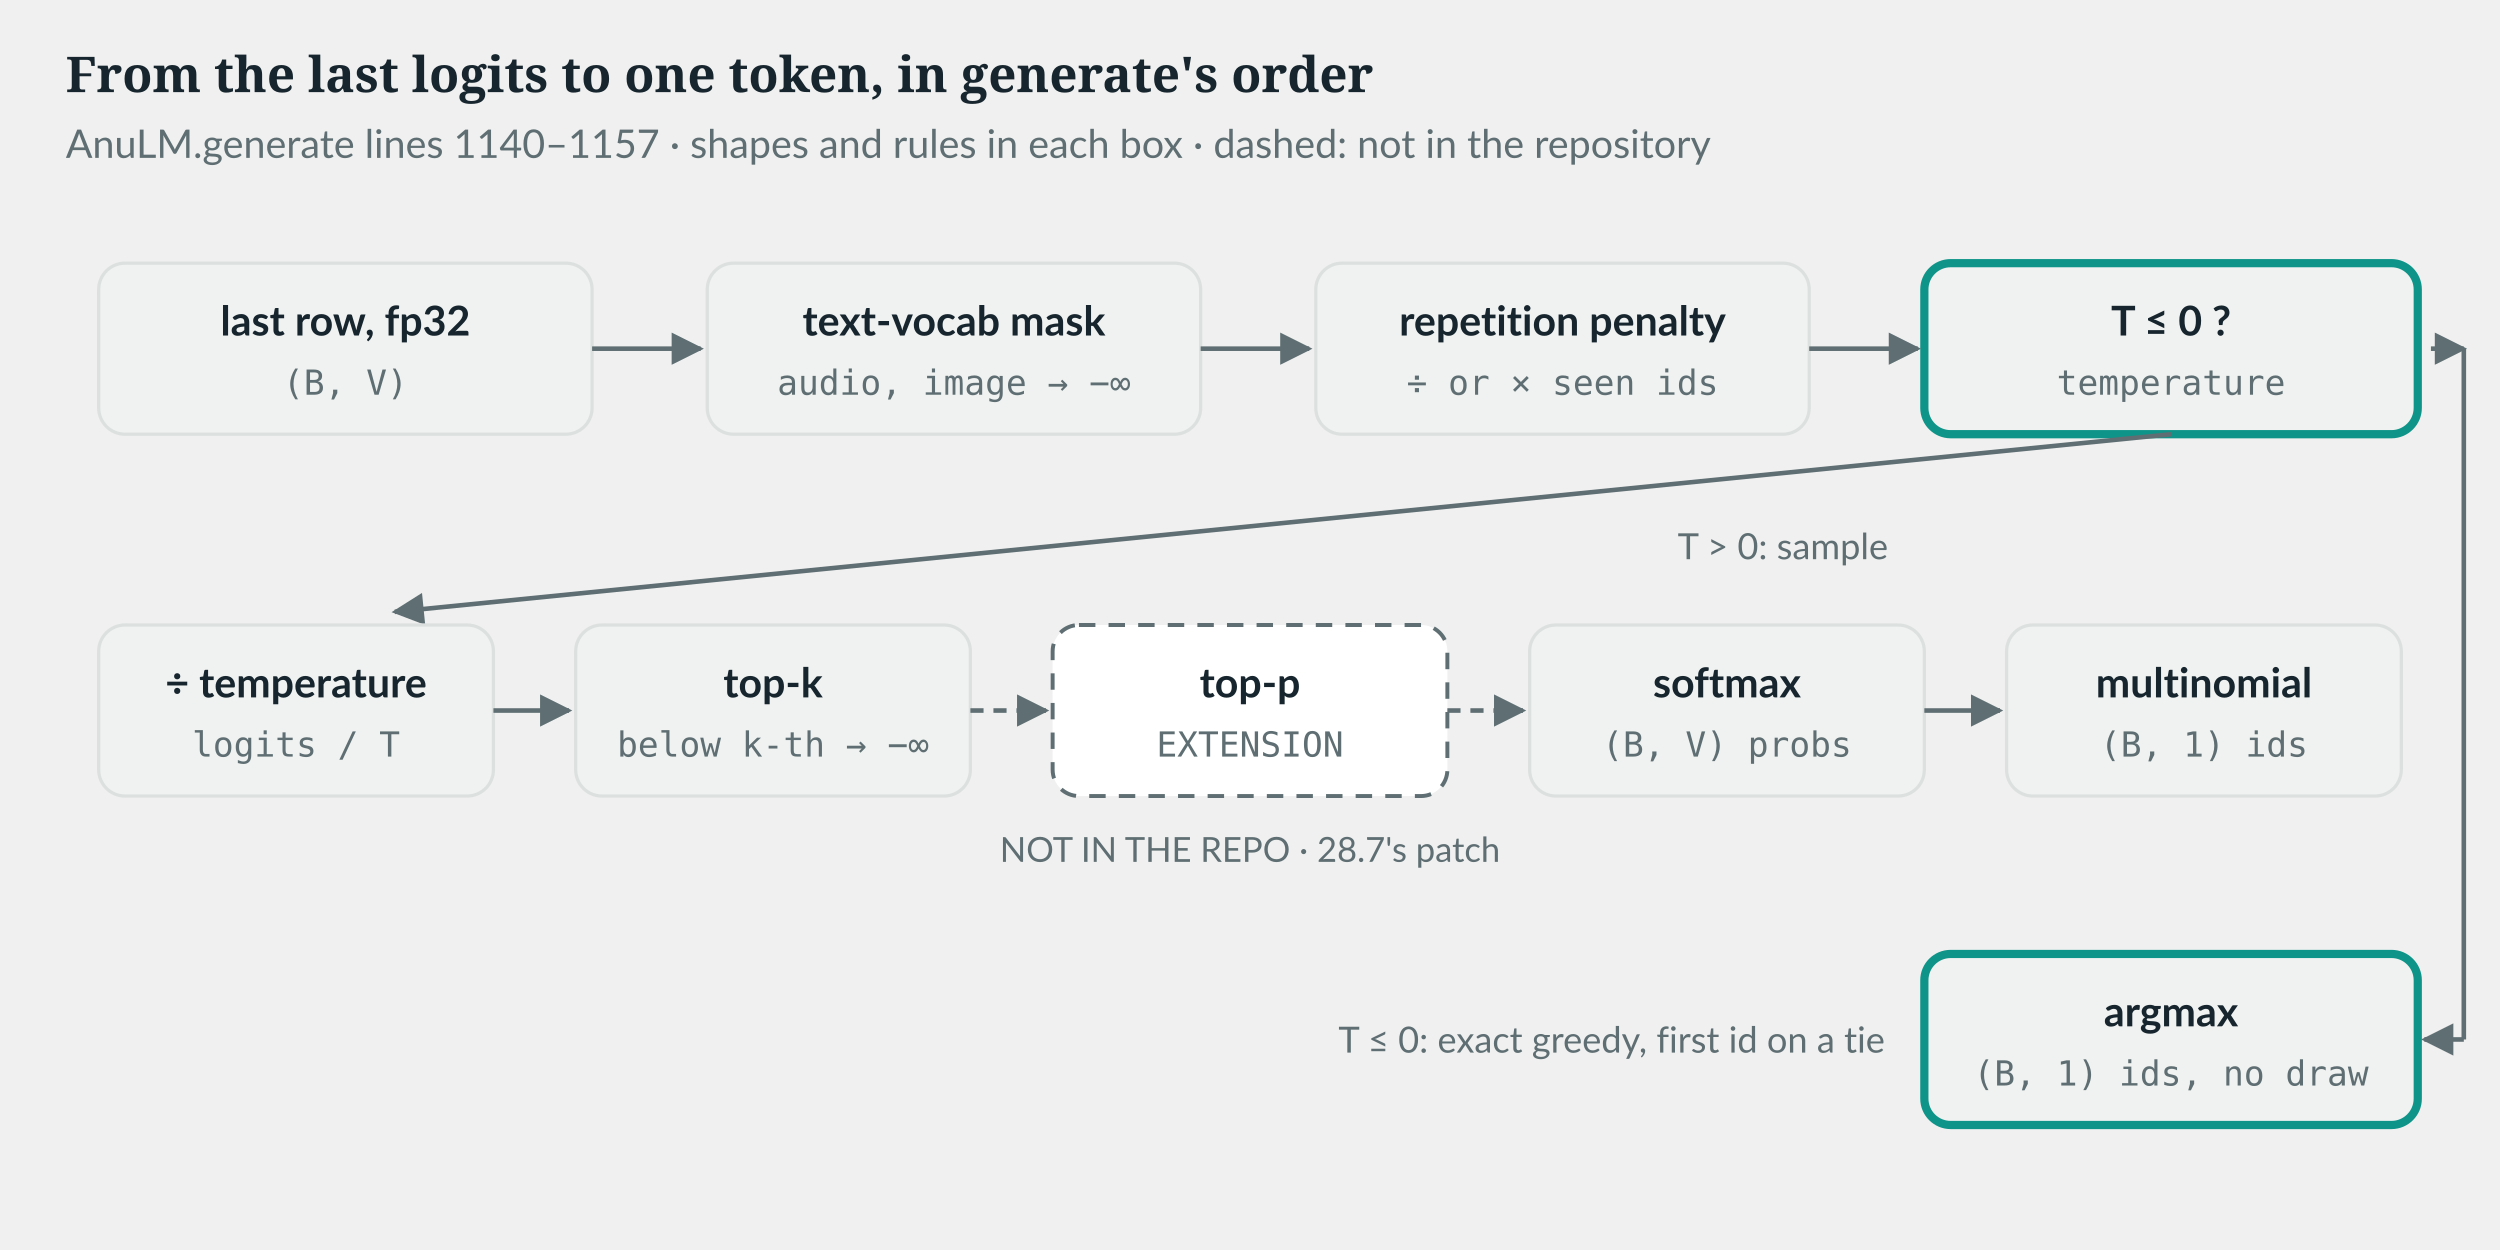
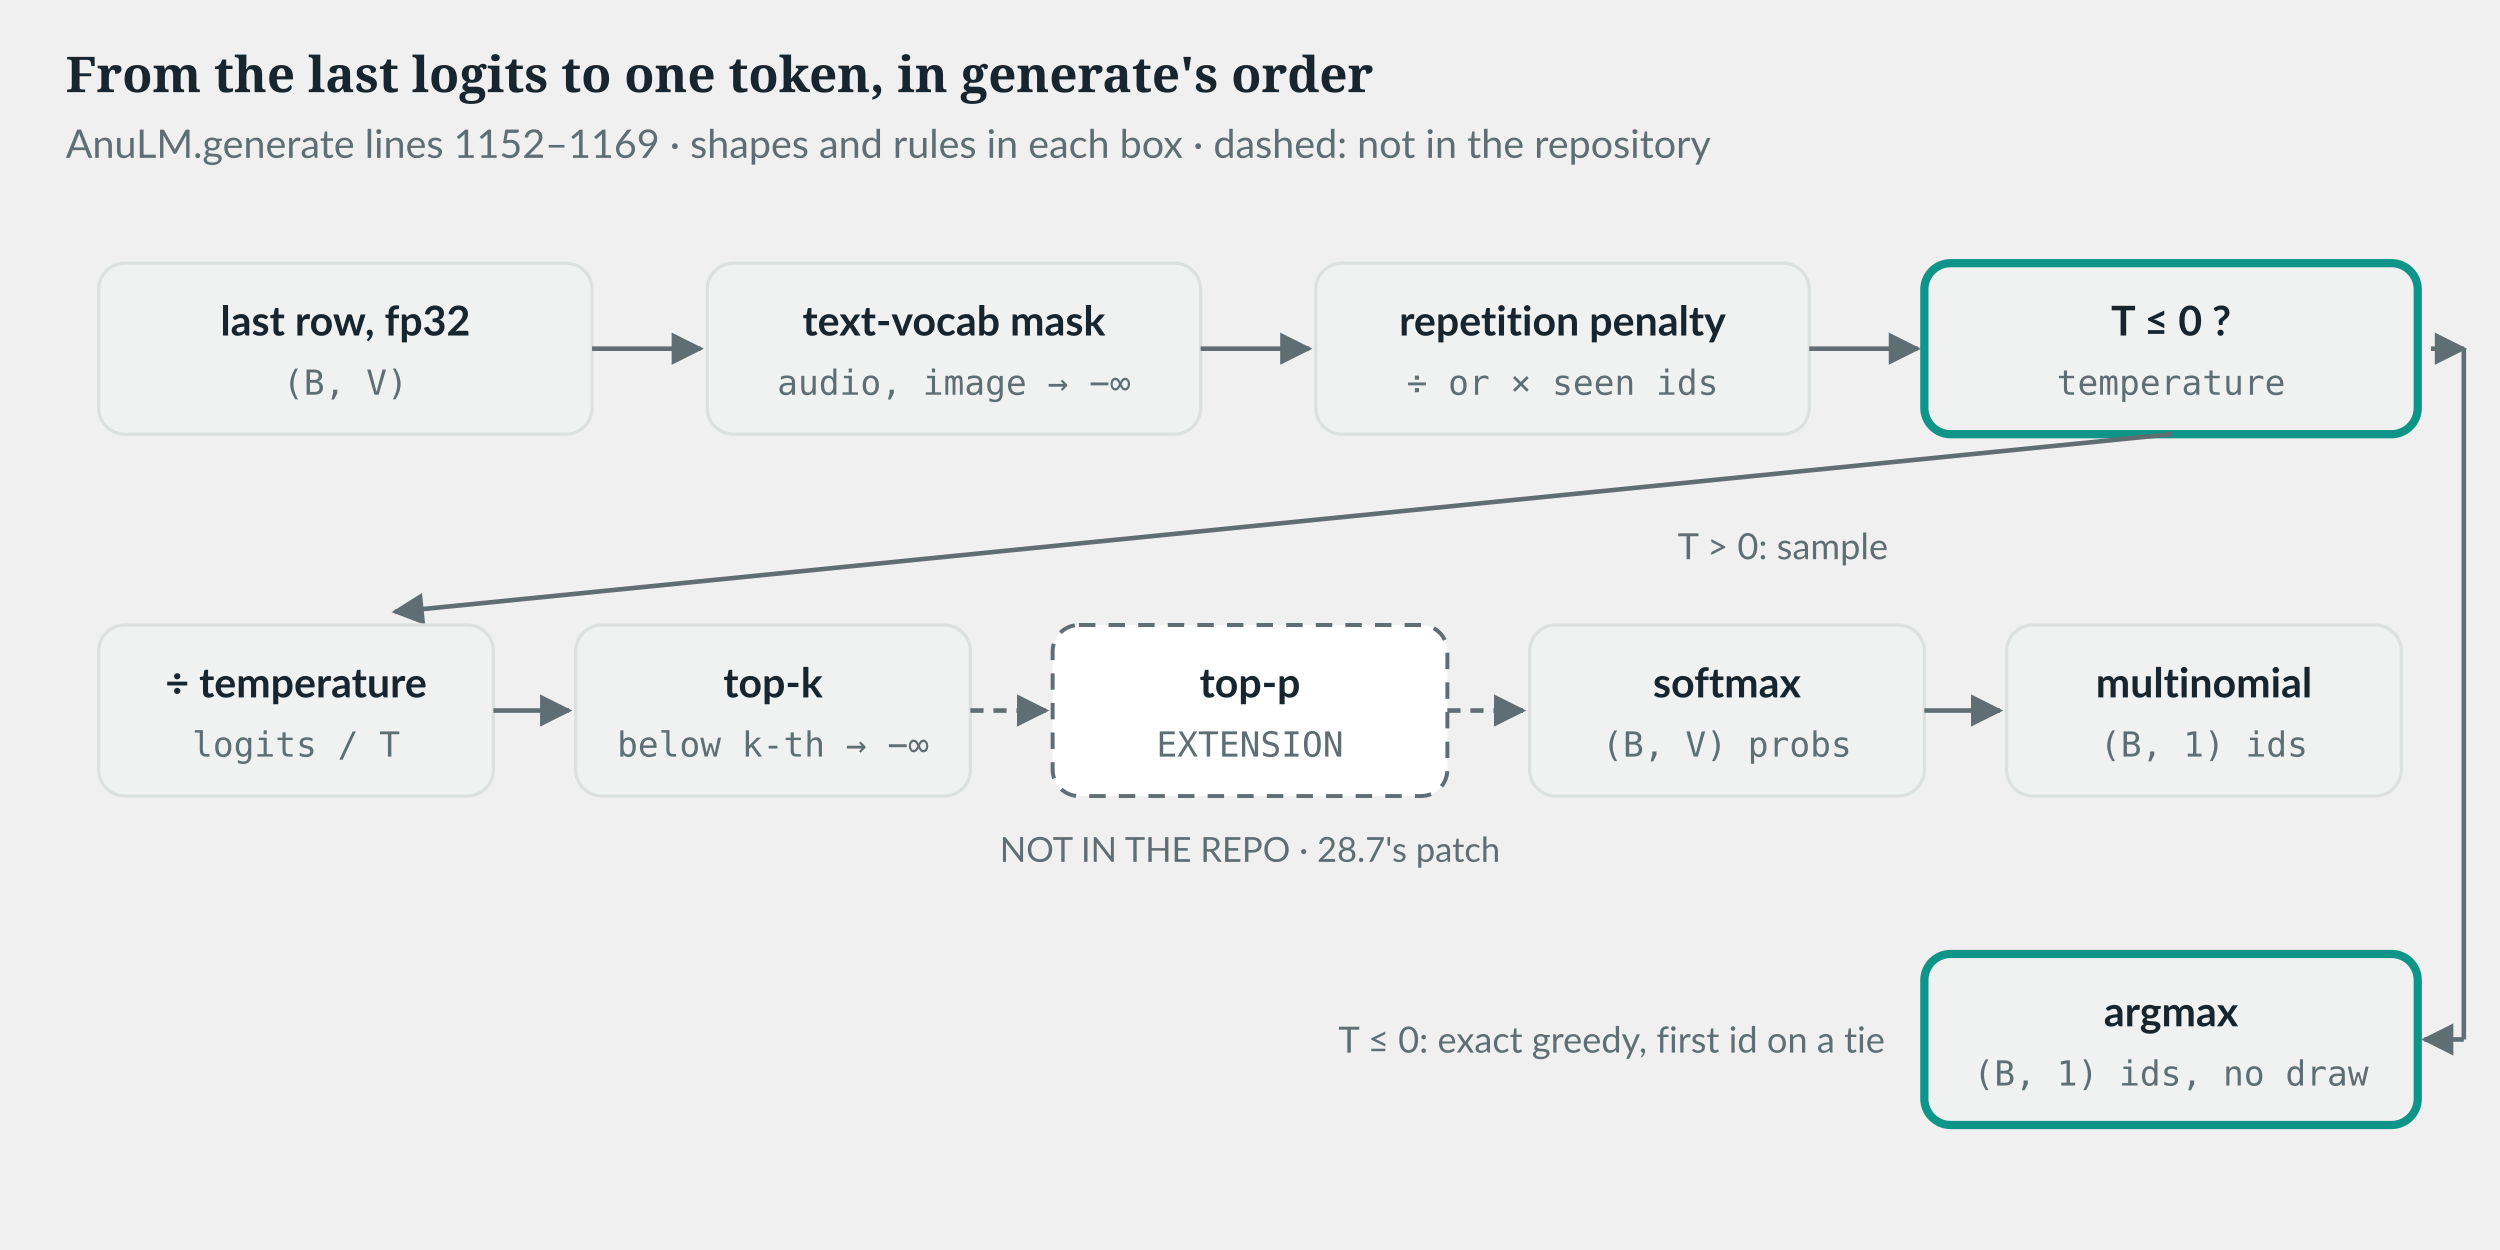
<svg xmlns="http://www.w3.org/2000/svg" viewBox="0 0 760 380" role="img" aria-labelledby="t d" class="figure-svg">
  <defs>
    <pattern id="hatch" width="6" height="6" patternUnits="userSpaceOnUse" patternTransform="rotate(45)">
      <line x1="0" y1="0" x2="0" y2="6" stroke="#DCE1DF" class="f-rule" stroke-width="2" />
    </pattern>
    <marker id="arrow" viewBox="0 0 10 10" refX="9" refY="5" markerWidth="7" markerHeight="7" orient="auto">
      <path d="M0,0 L10,5 L0,10 z" fill="#5E6E72" class="f-muted-fill" />
    </marker>
  </defs>
  <text x="20.0" y="28.0" class="f-ink" fill="#17262E" font-size="15" font-family="Lora, Georgia, serif" font-weight="700" text-anchor="start">From the last logits to one token, in generate's order</text>
-   <text x="20.0" y="48.0" class="f-muted" fill="#5E6E72" font-size="12" font-family="Lato, 'Segoe UI', system-ui, sans-serif" font-weight="400" text-anchor="start">AnuLM.generate lines 1140–1157 · shapes and rules in each box · dashed: not in the repository</text>
+   <text x="20.0" y="48.0" class="f-muted" fill="#5E6E72" font-size="12" font-family="Lato, 'Segoe UI', system-ui, sans-serif" font-weight="400" text-anchor="start">AnuLM.generate lines 1152–1169 · shapes and rules in each box · dashed: not in the repository</text>
  <rect x="30.0" y="80.0" width="150.0" height="52.0" rx="8" fill="#F0F2F1" class="f-card" stroke="#DCE1DF" stroke-width="1" />
  <text x="105.0" y="102.0" class="f-ink" fill="#17262E" font-size="12.5" font-family="Lato, 'Segoe UI', system-ui, sans-serif" font-weight="700" text-anchor="middle">last row, fp32</text>
  <text x="105.0" y="120.0" class="f-muted" fill="#5E6E72" font-size="10.5" font-family="'JetBrains Mono', Consolas, monospace" font-weight="400" text-anchor="middle">(B, V)</text>
  <rect x="215.0" y="80.0" width="150.0" height="52.0" rx="8" fill="#F0F2F1" class="f-card" stroke="#DCE1DF" stroke-width="1" />
  <text x="290.0" y="102.0" class="f-ink" fill="#17262E" font-size="12.5" font-family="Lato, 'Segoe UI', system-ui, sans-serif" font-weight="700" text-anchor="middle">text-vocab mask</text>
  <text x="290.0" y="120.0" class="f-muted" fill="#5E6E72" font-size="10.5" font-family="'JetBrains Mono', Consolas, monospace" font-weight="400" text-anchor="middle">audio, image → −∞</text>
  <line x1="180.0" y1="106.0" x2="213.0" y2="106.0" stroke="#5E6E72" class="f-muted-stroke" stroke-width="1.4" marker-end="url(#arrow)" />
  <rect x="400.0" y="80.0" width="150.0" height="52.0" rx="8" fill="#F0F2F1" class="f-card" stroke="#DCE1DF" stroke-width="1" />
  <text x="475.0" y="102.0" class="f-ink" fill="#17262E" font-size="12.5" font-family="Lato, 'Segoe UI', system-ui, sans-serif" font-weight="700" text-anchor="middle">repetition penalty</text>
  <text x="475.0" y="120.0" class="f-muted" fill="#5E6E72" font-size="10.5" font-family="'JetBrains Mono', Consolas, monospace" font-weight="400" text-anchor="middle">÷ or × seen ids</text>
  <line x1="365.0" y1="106.0" x2="398.0" y2="106.0" stroke="#5E6E72" class="f-muted-stroke" stroke-width="1.4" marker-end="url(#arrow)" />
  <rect x="585.0" y="80.0" width="150.0" height="52.0" rx="8" fill="#F0F2F1" class="f-card" stroke="#0E9488" stroke-width="2.5" />
  <text x="660.0" y="102.0" class="f-ink" fill="#17262E" font-size="12.5" font-family="Lato, 'Segoe UI', system-ui, sans-serif" font-weight="700" text-anchor="middle">T ≤ 0 ?</text>
  <text x="660.0" y="120.0" class="f-muted" fill="#5E6E72" font-size="10.5" font-family="'JetBrains Mono', Consolas, monospace" font-weight="400" text-anchor="middle">temperature</text>
  <line x1="550.0" y1="106.0" x2="583.0" y2="106.0" stroke="#5E6E72" class="f-muted-stroke" stroke-width="1.4" marker-end="url(#arrow)" />
  <line x1="660.0" y1="132.0" x2="120.0" y2="186.0" stroke="#5E6E72" class="f-muted-stroke" stroke-width="1.4" marker-end="url(#arrow)" />
  <text x="510.0" y="170.0" class="f-muted" fill="#5E6E72" font-size="11" font-family="Lato, 'Segoe UI', system-ui, sans-serif" font-weight="400" text-anchor="start">T &gt; 0: sample</text>
  <rect x="30.0" y="190.0" width="120.0" height="52.0" rx="8" fill="#F0F2F1" class="f-card" stroke="#DCE1DF" stroke-width="1" />
  <text x="90.0" y="212.0" class="f-ink" fill="#17262E" font-size="12.5" font-family="Lato, 'Segoe UI', system-ui, sans-serif" font-weight="700" text-anchor="middle">÷ temperature</text>
  <text x="90.0" y="230.0" class="f-muted" fill="#5E6E72" font-size="10.5" font-family="'JetBrains Mono', Consolas, monospace" font-weight="400" text-anchor="middle">logits / T</text>
  <rect x="175.0" y="190.0" width="120.0" height="52.0" rx="8" fill="#F0F2F1" class="f-card" stroke="#DCE1DF" stroke-width="1" />
  <text x="235.0" y="212.0" class="f-ink" fill="#17262E" font-size="12.5" font-family="Lato, 'Segoe UI', system-ui, sans-serif" font-weight="700" text-anchor="middle">top-k</text>
  <text x="235.0" y="230.0" class="f-muted" fill="#5E6E72" font-size="10.5" font-family="'JetBrains Mono', Consolas, monospace" font-weight="400" text-anchor="middle">below k-th → −∞</text>
  <line x1="150.0" y1="216.0" x2="173.0" y2="216.0" stroke="#5E6E72" class="f-muted-stroke" stroke-width="1.4" marker-end="url(#arrow)" />
  <rect x="320.0" y="190.0" width="120.0" height="52.0" rx="8" fill="#FFFFFF" class="f-paper" stroke="#5E6E72" stroke-width="1.2" stroke-dasharray="5 4" />
  <text x="380.0" y="212.0" class="f-ink" fill="#17262E" font-size="12.5" font-family="Lato, 'Segoe UI', system-ui, sans-serif" font-weight="700" text-anchor="middle">top-p</text>
  <text x="380.0" y="230.0" class="f-muted" fill="#5E6E72" font-size="10.5" font-family="'JetBrains Mono', Consolas, monospace" font-weight="400" text-anchor="middle">EXTENSION</text>
  <line x1="295.0" y1="216.0" x2="318.0" y2="216.0" stroke="#5E6E72" class="f-muted-stroke" stroke-width="1.4" marker-end="url(#arrow)" stroke-dasharray="4 3" />
  <rect x="465.0" y="190.0" width="120.0" height="52.0" rx="8" fill="#F0F2F1" class="f-card" stroke="#DCE1DF" stroke-width="1" />
  <text x="525.0" y="212.0" class="f-ink" fill="#17262E" font-size="12.5" font-family="Lato, 'Segoe UI', system-ui, sans-serif" font-weight="700" text-anchor="middle">softmax</text>
  <text x="525.0" y="230.0" class="f-muted" fill="#5E6E72" font-size="10.5" font-family="'JetBrains Mono', Consolas, monospace" font-weight="400" text-anchor="middle">(B, V) probs</text>
  <line x1="440.0" y1="216.0" x2="463.0" y2="216.0" stroke="#5E6E72" class="f-muted-stroke" stroke-width="1.4" marker-end="url(#arrow)" stroke-dasharray="4 3" />
  <rect x="610.0" y="190.0" width="120.0" height="52.0" rx="8" fill="#F0F2F1" class="f-card" stroke="#DCE1DF" stroke-width="1" />
  <text x="670.0" y="212.0" class="f-ink" fill="#17262E" font-size="12.5" font-family="Lato, 'Segoe UI', system-ui, sans-serif" font-weight="700" text-anchor="middle">multinomial</text>
  <text x="670.0" y="230.0" class="f-muted" fill="#5E6E72" font-size="10.5" font-family="'JetBrains Mono', Consolas, monospace" font-weight="400" text-anchor="middle">(B, 1) ids</text>
  <line x1="585.0" y1="216.0" x2="608.0" y2="216.0" stroke="#5E6E72" class="f-muted-stroke" stroke-width="1.4" marker-end="url(#arrow)" />
  <text x="380.0" y="262.0" class="f-muted" fill="#5E6E72" font-size="10.5" font-family="Lato, 'Segoe UI', system-ui, sans-serif" font-weight="400" text-anchor="middle">NOT IN THE REPO · 28.7's patch</text>
  <line x1="739.0" y1="106.0" x2="749.0" y2="106.0" stroke="#5E6E72" class="f-muted-stroke" stroke-width="1.4" marker-end="url(#arrow)" />
  <line x1="749.0" y1="106.0" x2="749.0" y2="316.0" stroke="#5E6E72" class="f-muted-stroke" stroke-width="1.4" />
  <line x1="749.0" y1="316.0" x2="737.0" y2="316.0" stroke="#5E6E72" class="f-muted-stroke" stroke-width="1.4" marker-end="url(#arrow)" />
  <rect x="585.0" y="290.0" width="150.0" height="52.0" rx="8" fill="#F0F2F1" class="f-card" stroke="#0E9488" stroke-width="2.5" />
  <text x="660.0" y="312.0" class="f-ink" fill="#17262E" font-size="12.5" font-family="Lato, 'Segoe UI', system-ui, sans-serif" font-weight="700" text-anchor="middle">argmax</text>
  <text x="660.0" y="330.0" class="f-muted" fill="#5E6E72" font-size="10.5" font-family="'JetBrains Mono', Consolas, monospace" font-weight="400" text-anchor="middle">(B, 1) ids, no draw</text>
  <text x="573.0" y="320.0" class="f-muted" fill="#5E6E72" font-size="11" font-family="Lato, 'Segoe UI', system-ui, sans-serif" font-weight="400" text-anchor="end">T ≤ 0: exact greedy, first id on a tie</text>
</svg>
